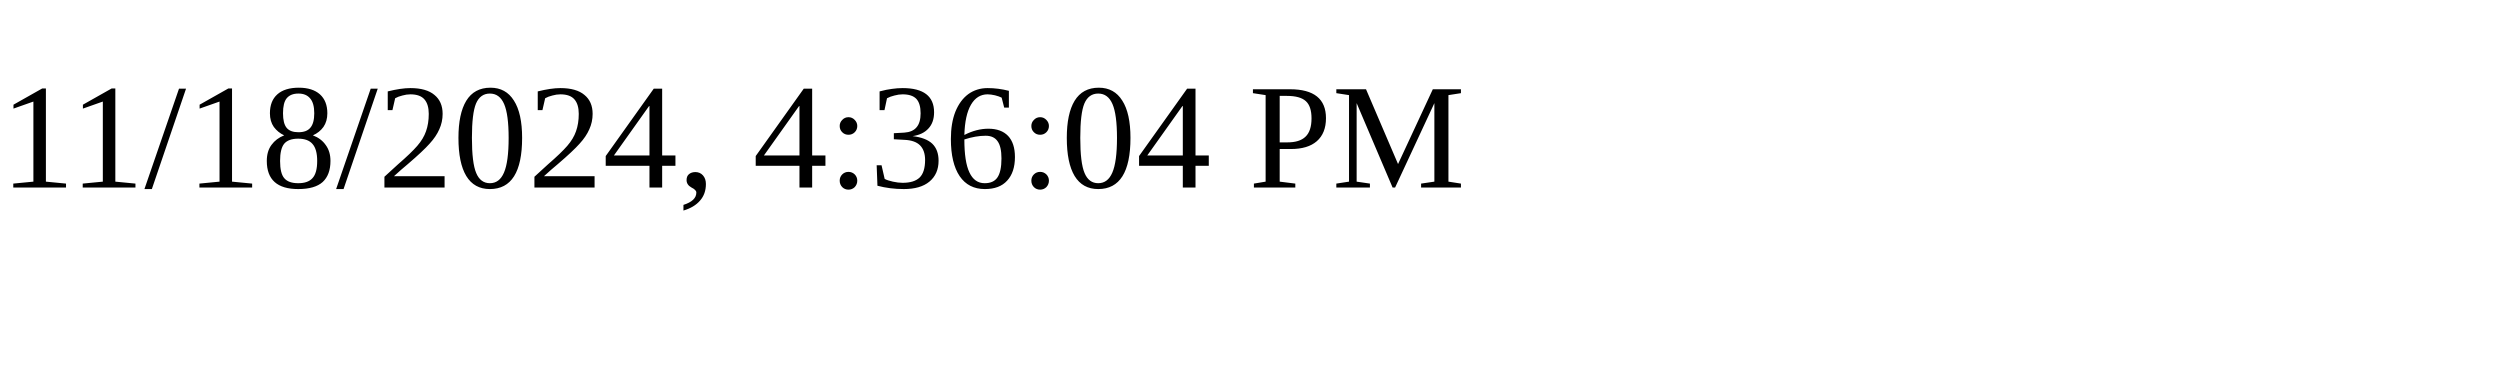
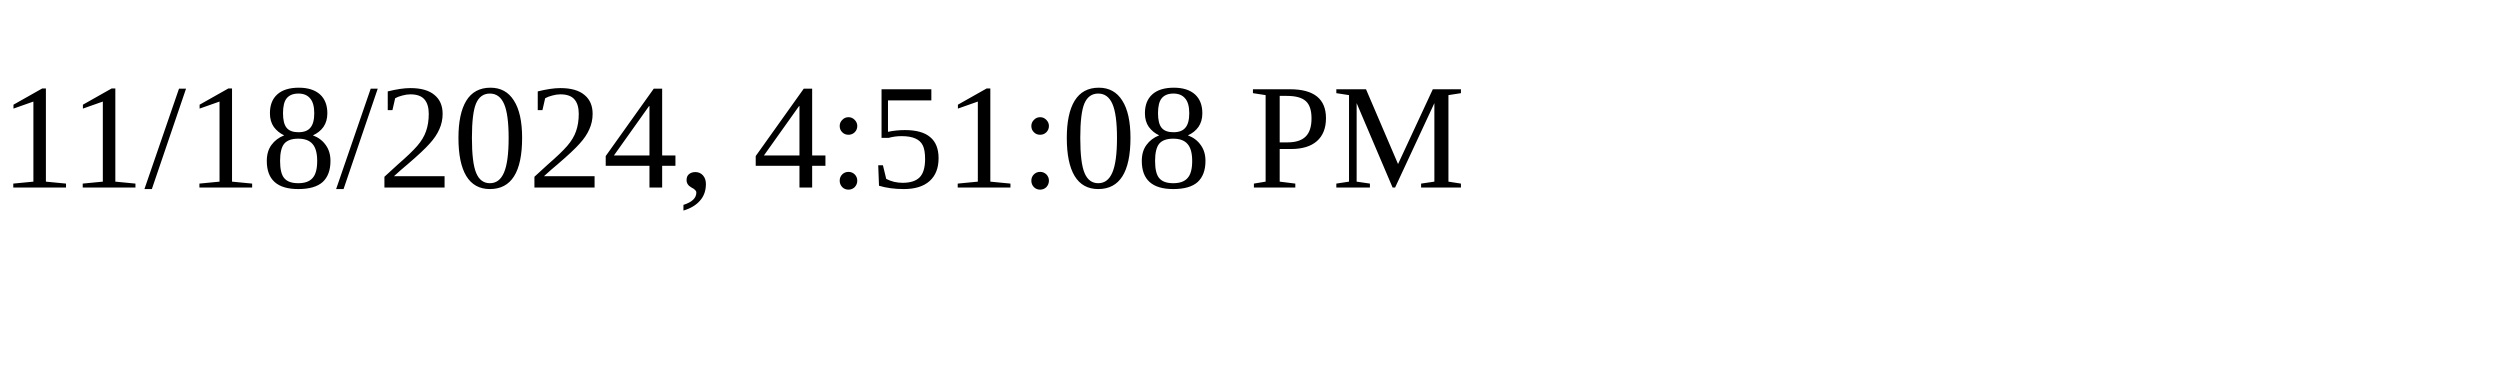
<svg xmlns="http://www.w3.org/2000/svg" height="30" width="200">
-   <text x="0" y="15">11/18/2024, 4:36:04 PM</text>
+   <text x="0" y="15">11/18/2024, 4:51:08 PM</text>
</svg>
